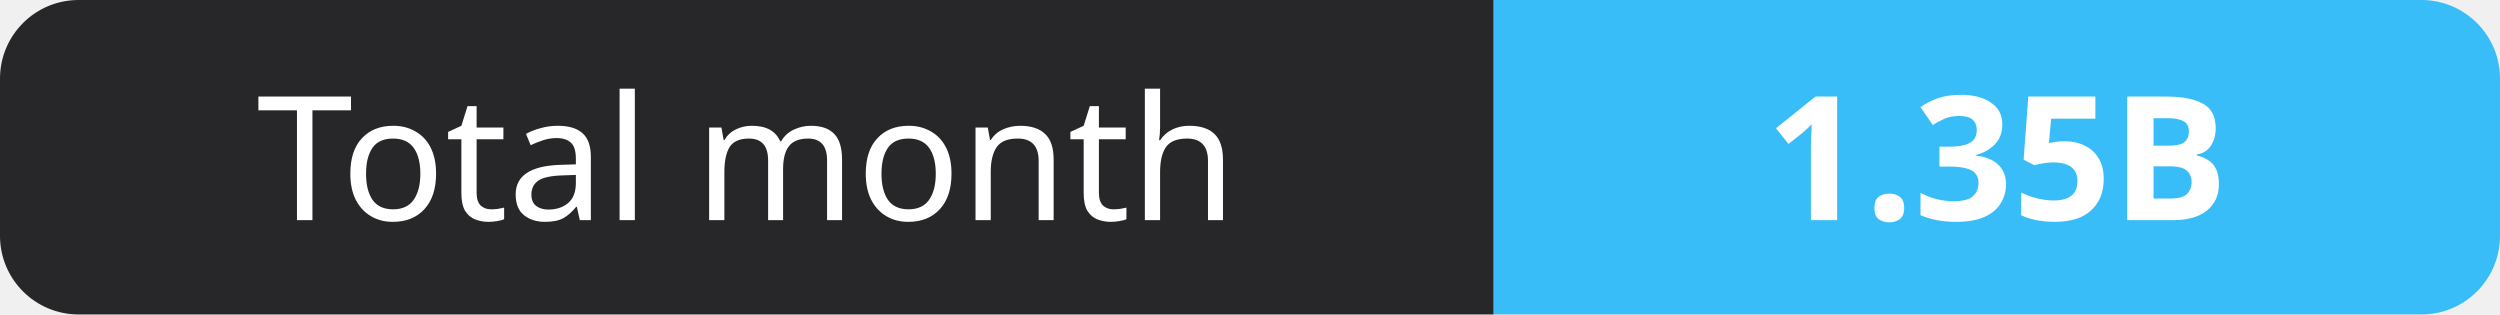
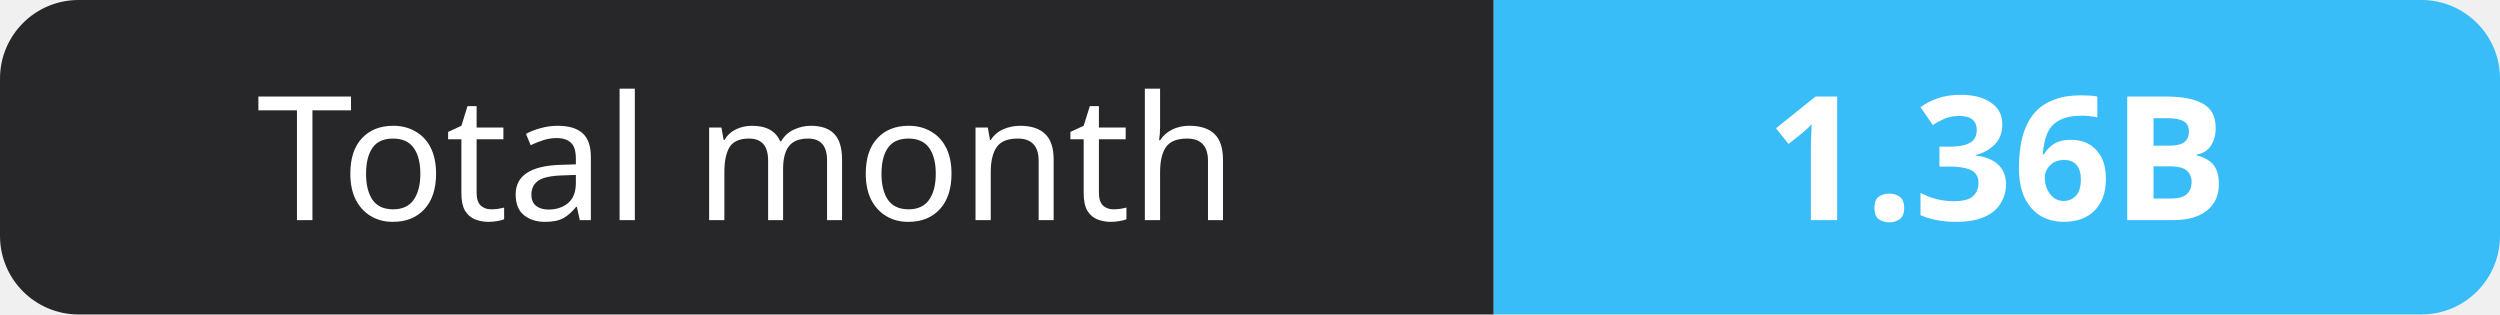
- <svg xmlns="http://www.w3.org/2000/svg" width="159" height="20" role="img" aria-label="Total month: 1.35B">
+ <svg xmlns="http://www.w3.org/2000/svg" width="159" height="20" role="img" aria-label="Total month: 1.36B">
  <clipPath id="r">
    <rect width="159" height="20" rx="5" fill="#fff" />
  </clipPath>
  <g clip-path="url(#r)">
    <rect width="95" height="20" fill="#27272a" />
    <rect x="95" width="64" height="20" fill="#38bdf8" />
  </g>
  <g fill="#fff" text-anchor="middle" font-family="Verdana,Geneva,sans-serif" font-size="11">
    <text x="47.5" y="14">Total month</text>
-     <text x="127.0" y="14" font-weight="700">1.35B</text>
+     <text x="127.0" y="14" font-weight="700">1.36B</text>
  </g>
</svg>
